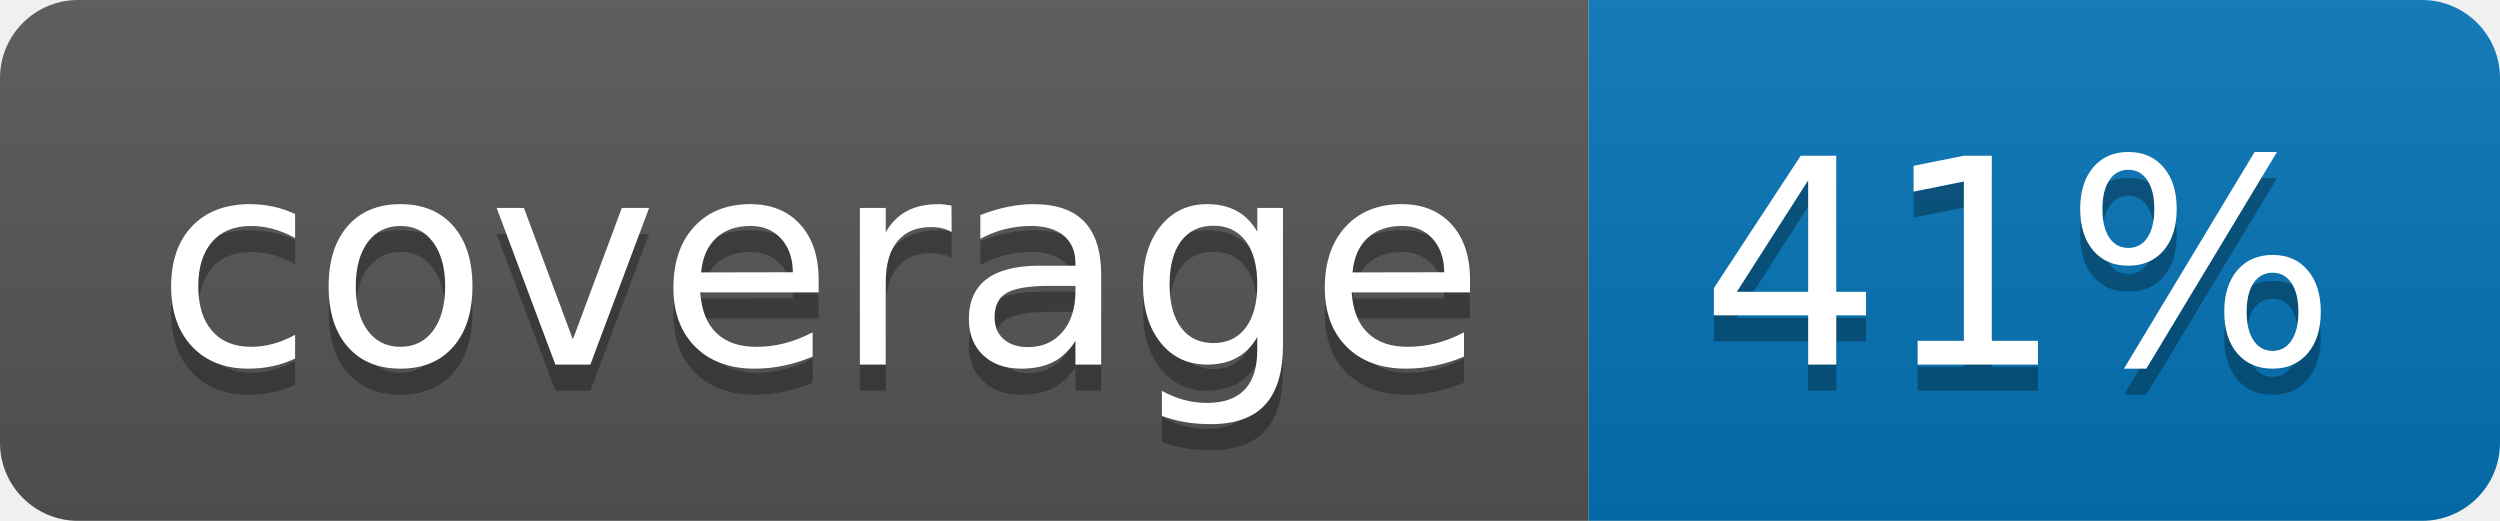
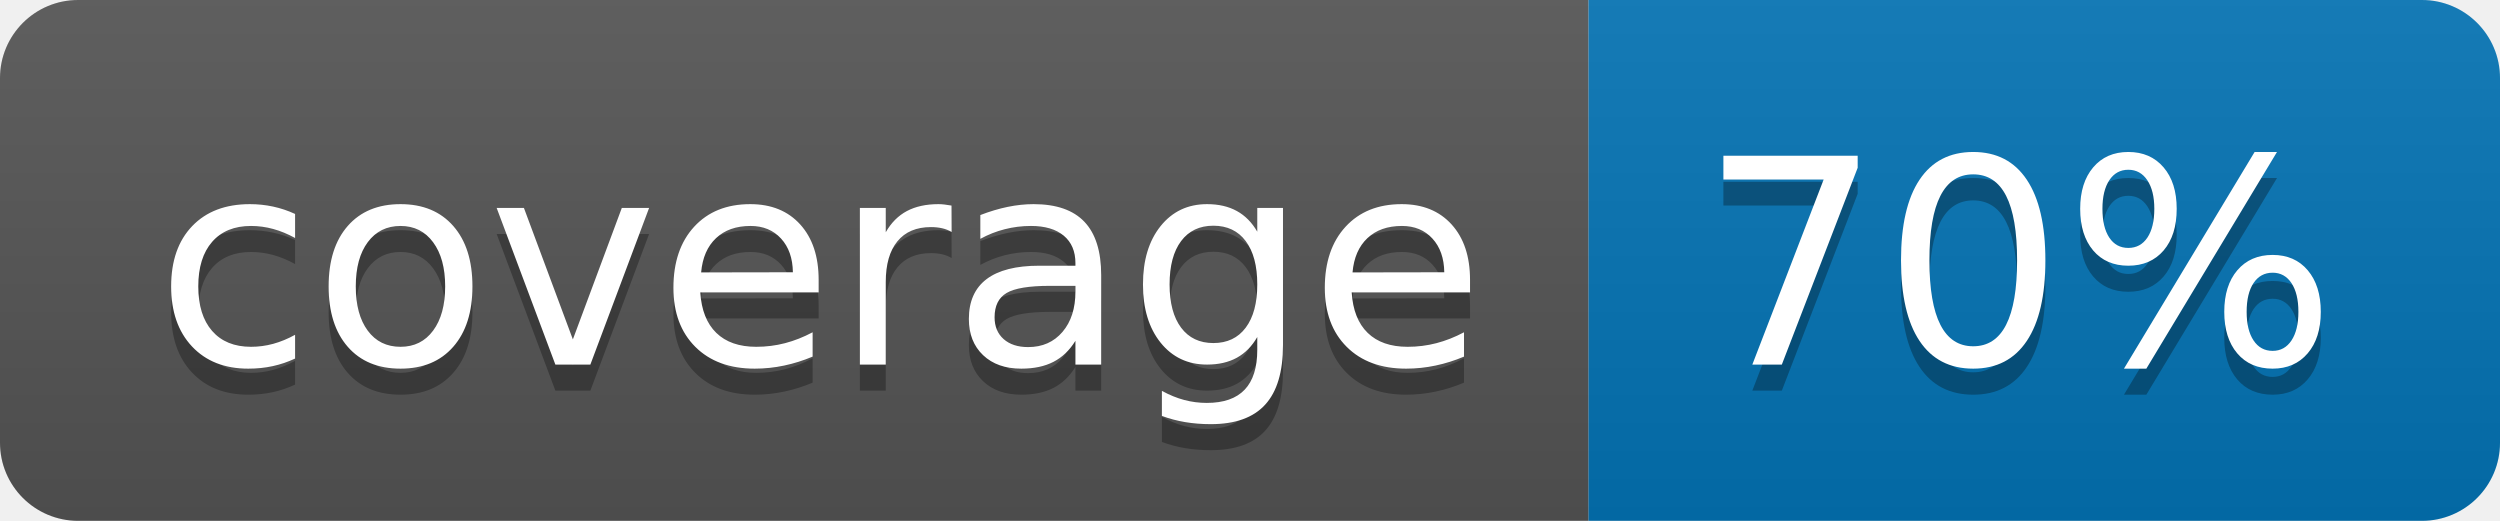
<svg xmlns="http://www.w3.org/2000/svg" width="96" height="20">
  <linearGradient id="b" x2="0" y2="100%">
    <stop offset="0" stop-color="#bbb" stop-opacity=".1" />
    <stop offset="1" stop-opacity=".1" />
  </linearGradient>
  <clipPath id="a">
    <rect width="96" height="20" rx="3" fill="#fff" />
  </clipPath>
  <g clip-path="url(#a)">
    <path fill="#555" d="M0 0h61v20H0z" />
    <path fill="#0374B5" d="M61 0h35v20H61z" />
    <path fill="url(#b)" d="M0 0h96v20H0z" />
  </g>
  <g fill="#fff" text-anchor="middle" font-family="DejaVu Sans,Verdana,Geneva,sans-serif" font-size="110">
    <text x="315" y="150" fill="#010101" fill-opacity=".3" transform="scale(.1)" textLength="510">coverage</text>
    <text x="315" y="140" transform="scale(.1)" textLength="510">coverage</text>
-     <text x="775" y="150" fill="#010101" fill-opacity=".3" transform="scale(.1)" textLength="250">41%</text>
-     <text x="775" y="140" transform="scale(.1)" textLength="250">41%</text>
+     <text x="775" y="150" fill="#010101" fill-opacity=".3" transform="scale(.1)" textLength="250">70%</text>
+     <text x="775" y="140" transform="scale(.1)" textLength="250">70%</text>
  </g>
</svg>
